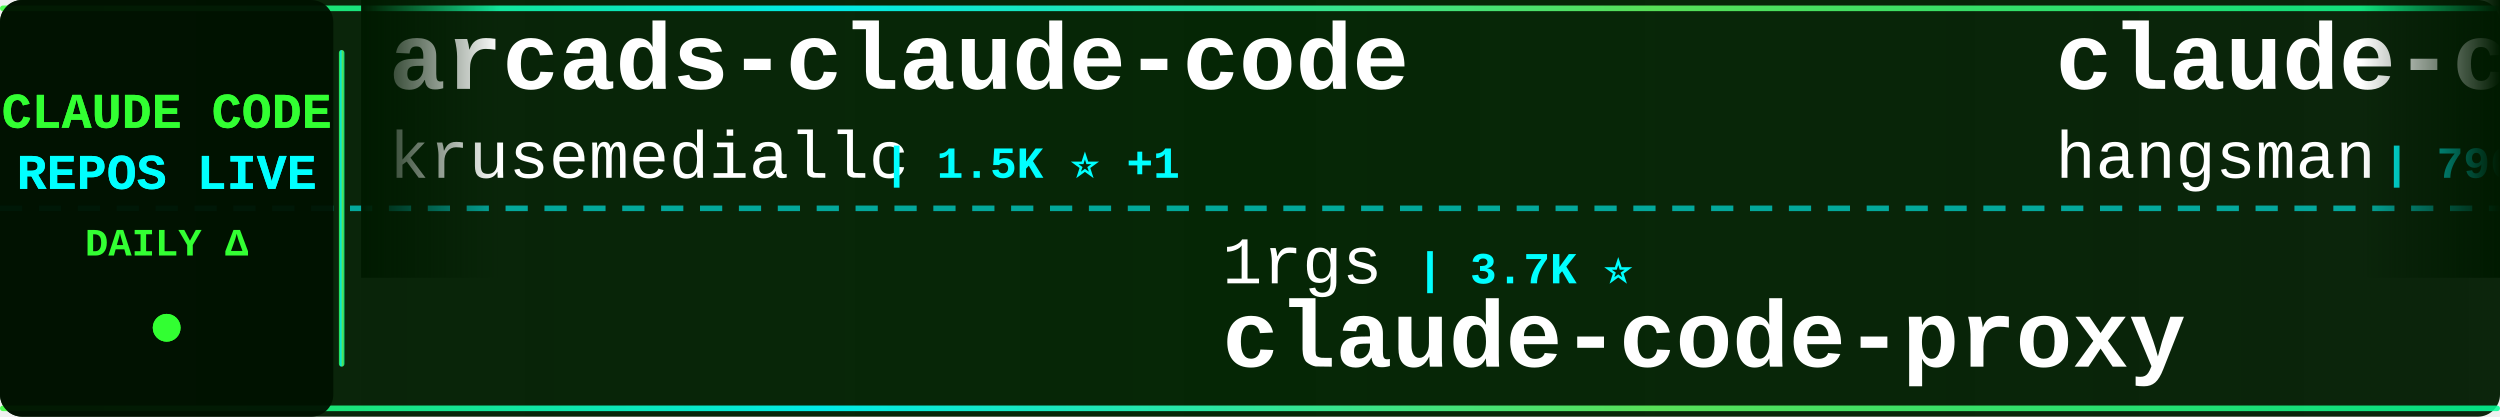
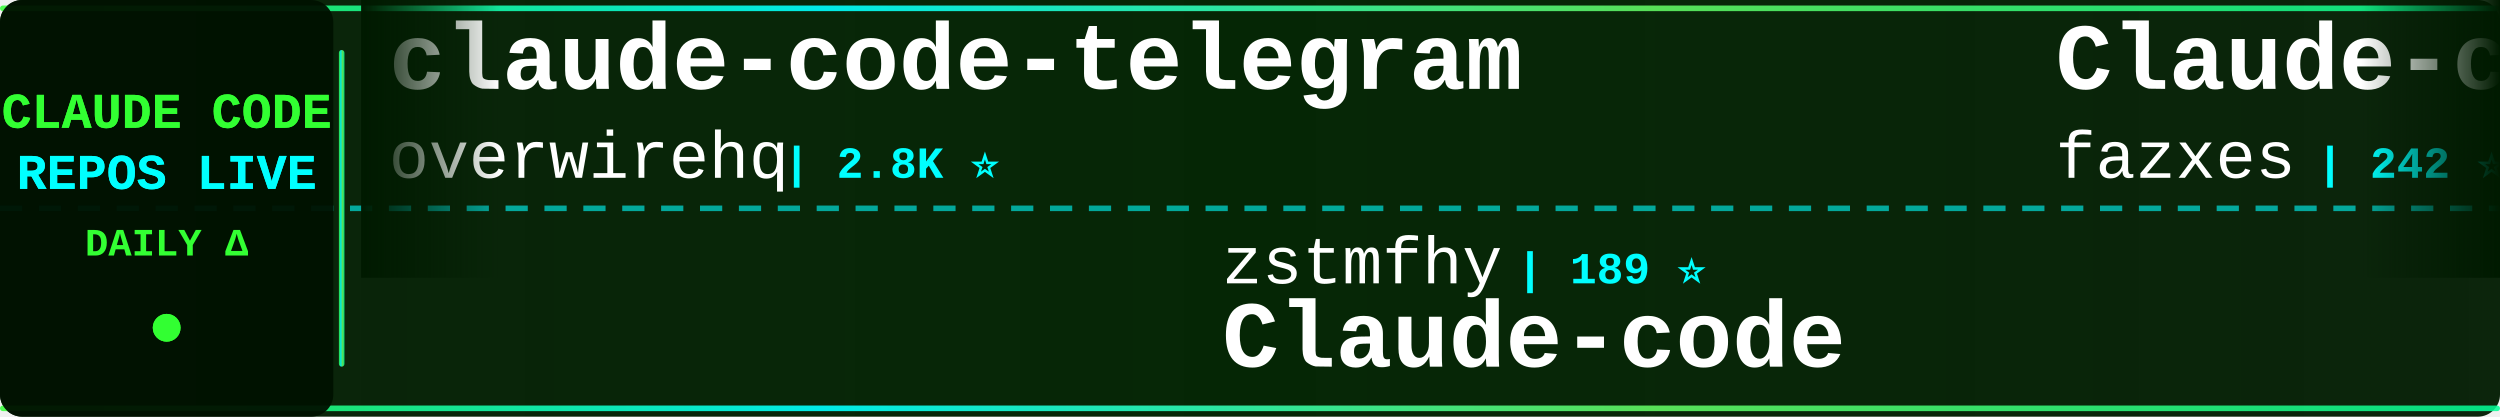
<svg xmlns="http://www.w3.org/2000/svg" width="900" height="150">
  <defs>
    <linearGradient id="tickerBg" x1="0%" y1="0%" x2="100%" y2="0%">
      <stop offset="0%" style="stop-color:#001a00;stop-opacity:0.95" />
      <stop offset="50%" style="stop-color:#002200;stop-opacity:0.98" />
      <stop offset="100%" style="stop-color:#001a00;stop-opacity:0.95" />
    </linearGradient>
    <linearGradient id="borderGrad" x1="0%" y1="0%" x2="100%" y2="0%">
      <stop offset="0%" style="stop-color:#33ff33;stop-opacity:0.85">
        <animate attributeName="stop-opacity" values="0.85;1;0.85" dur="2s" repeatCount="indefinite" />
      </stop>
      <stop offset="33%" style="stop-color:#00ffff;stop-opacity:0.9">
        <animate attributeName="stop-opacity" values="0.9;1;0.9" dur="2.2s" repeatCount="indefinite" />
      </stop>
      <stop offset="66%" style="stop-color:#66ff66;stop-opacity:0.85">
        <animate attributeName="stop-opacity" values="0.85;1;0.85" dur="1.8s" repeatCount="indefinite" />
      </stop>
      <stop offset="100%" style="stop-color:#00ff99;stop-opacity:0.85">
        <animate attributeName="stop-opacity" values="0.85;1;0.85" dur="2s" repeatCount="indefinite" />
      </stop>
    </linearGradient>
    <filter id="textGlow">
      <feGaussianBlur stdDeviation="0.1" result="coloredBlur" />
      <feMerge>
        <feMergeNode in="coloredBlur" />
        <feMergeNode in="SourceGraphic" />
      </feMerge>
    </filter>
    <filter id="metricGlow">
      <feGaussianBlur stdDeviation="0.2" result="coloredBlur" />
      <feMerge>
        <feMergeNode in="coloredBlur" />
        <feMergeNode in="SourceGraphic" />
      </feMerge>
    </filter>
    <linearGradient id="leftFade" x1="0%" y1="0%" x2="100%" y2="0%">
      <stop offset="0%" style="stop-color:#001a00;stop-opacity:1" />
      <stop offset="100%" style="stop-color:#001a00;stop-opacity:0" />
    </linearGradient>
    <linearGradient id="rightFade" x1="0%" y1="0%" x2="100%" y2="0%">
      <stop offset="0%" style="stop-color:#001a00;stop-opacity:0" />
      <stop offset="100%" style="stop-color:#001a00;stop-opacity:1" />
    </linearGradient>
  </defs>
  <rect width="900" height="150" fill="url(#tickerBg)" rx="8" />
  <rect x="0" y="2" width="900" height="2" fill="url(#borderGrad)" rx="1" />
  <rect x="0" y="146" width="900" height="2" fill="url(#borderGrad)" rx="1" />
  <line x1="0" y1="75" x2="900" y2="75" stroke="#00ffff" stroke-width="2" stroke-dasharray="8 6" opacity="0.6" />
  <rect x="0" y="0" width="120" height="150" fill="#001100" opacity="0.95" rx="8" />
  <text x="60" y="46" font-family="'Courier New', monospace" font-size="18" font-weight="bold" fill="#33ff33" text-anchor="middle" filter="url(#textGlow)">
    CLAUDE CODE
  </text>
  <text x="60" y="68" font-family="'Courier New', monospace" font-size="18" font-weight="bold" fill="#00ffff" text-anchor="middle" filter="url(#textGlow)">
    REPOS LIVE
  </text>
  <text x="60" y="92" font-family="'Courier New', monospace" font-size="14" font-weight="bold" fill="#33ff33" text-anchor="middle">
    DAILY Δ
  </text>
  <circle cx="60" cy="118" r="5" fill="#33ff33" filter="url(#metricGlow)">
    <animate attributeName="r" values="4;6;4" dur="1.5s" repeatCount="indefinite" />
    <animate attributeName="opacity" values="0.6;1;0.6" dur="1.5s" repeatCount="indefinite" />
  </circle>
  <rect x="122" y="18" width="2" height="114" fill="url(#borderGrad)" rx="1" />
  <clipPath id="tickerClip">
    <rect x="130" y="0" width="770" height="150" />
  </clipPath>
  <g clip-path="url(#tickerClip)">
    <g id="tickerItems">
      <animateTransform attributeName="transform" attributeType="XML" type="translate" from="0 0" to="-3000 0" dur="54s" repeatCount="indefinite" />
      <g transform="translate(0, 0)">
-         <text x="140" y="32" font-family="'Courier New', monospace" font-size="34" font-weight="bold" fill="#ffffff">arcads-claude-code</text>
-         <text x="140" y="64" font-family="'Courier New', monospace" font-size="24" font-weight="normal" fill="#ffffff" opacity="1.0">krusemediallc</text>
-         <text x="318" y="64" font-family="'Courier New', monospace" font-size="16" font-weight="bold" fill="#00ffff"> | 1.5K ⭐ +1</text>
+         <text x="140" y="32" font-family="'Courier New', monospace" font-size="34" font-weight="bold" fill="#ffffff">claude-code-telegram</text>
+         <text x="140" y="64" font-family="'Courier New', monospace" font-size="24" font-weight="normal" fill="#ffffff" opacity="1.0">overwirehq</text>
+         <text x="282" y="64" font-family="'Courier New', monospace" font-size="16" font-weight="bold" fill="#00ffff"> | 2.8K ⭐</text>
      </g>
      <g transform="translate(300, 0)">
+         <text x="140" y="102" font-family="'Courier New', monospace" font-size="24" font-weight="normal" fill="#ffffff" opacity="1.0">zstmfhy</text>
+         <text x="246" y="102" font-family="'Courier New', monospace" font-size="16" font-weight="bold" fill="#00ffff"> | 189 ⭐</text>
+         <text x="140" y="132" font-family="'Courier New', monospace" font-size="34" font-weight="bold" fill="#ffffff">Claude-code</text>
+       </g>
+       <g transform="translate(600, 0)">
+         <text x="140" y="32" font-family="'Courier New', monospace" font-size="34" font-weight="bold" fill="#ffffff">Claude-code</text>
+         <text x="140" y="64" font-family="'Courier New', monospace" font-size="24" font-weight="normal" fill="#ffffff" opacity="1.0">fazxes</text>
+         <text x="234" y="64" font-family="'Courier New', monospace" font-size="16" font-weight="bold" fill="#00ffff"> | 242 ⭐</text>
+       </g>
+       <g transform="translate(900, 0)">
        <text x="140" y="102" font-family="'Courier New', monospace" font-size="24" font-weight="normal" fill="#ffffff" opacity="1.0">1rgs</text>
-         <text x="210" y="102" font-family="'Courier New', monospace" font-size="16" font-weight="bold" fill="#00ffff"> | 3.7K ⭐</text>
+         <text x="210" y="102" font-family="'Courier New', monospace" font-size="16" font-weight="bold" fill="#00ffff"> | 3.7K ⭐ +1</text>
        <text x="140" y="132" font-family="'Courier New', monospace" font-size="34" font-weight="bold" fill="#ffffff">claude-code-proxy</text>
      </g>
-       <g transform="translate(600, 0)">
-         <text x="140" y="32" font-family="'Courier New', monospace" font-size="34" font-weight="bold" fill="#ffffff">claude-code-source</text>
-         <text x="140" y="64" font-family="'Courier New', monospace" font-size="24" font-weight="normal" fill="#ffffff" opacity="1.0">hangsman</text>
-         <text x="258" y="64" font-family="'Courier New', monospace" font-size="16" font-weight="bold" fill="#00ffff"> | 796 ⭐</text>
-       </g>
-       <g transform="translate(900, 0)">
-         <text x="140" y="102" font-family="'Courier New', monospace" font-size="24" font-weight="normal" fill="#ffffff" opacity="1.0">rohitg00</text>
-         <text x="258" y="102" font-family="'Courier New', monospace" font-size="16" font-weight="bold" fill="#00ffff"> | 2.6K ⭐</text>
-         <text x="140" y="132" font-family="'Courier New', monospace" font-size="34" font-weight="bold" fill="#ffffff">awesome-claude-code-tool...</text>
-       </g>
      <g transform="translate(1200, 0)">
-         <text x="140" y="32" font-family="'Courier New', monospace" font-size="34" font-weight="bold" fill="#ffffff">claude-code-prompts</text>
-         <text x="140" y="64" font-family="'Courier New', monospace" font-size="24" font-weight="normal" fill="#ffffff" opacity="1.0">repowise-dev</text>
-         <text x="306" y="64" font-family="'Courier New', monospace" font-size="16" font-weight="bold" fill="#00ffff"> | 1.2K ⭐ +1</text>
+         <text x="140" y="32" font-family="'Courier New', monospace" font-size="34" font-weight="bold" fill="#ffffff">Claude-Code</text>
+         <text x="140" y="64" font-family="'Courier New', monospace" font-size="24" font-weight="normal" fill="#ffffff" opacity="1.0">KPR111</text>
+         <text x="234" y="64" font-family="'Courier New', monospace" font-size="16" font-weight="bold" fill="#00ffff"> | 18 ⭐</text>
      </g>
      <g transform="translate(1500, 0)">
-         <text x="140" y="102" font-family="'Courier New', monospace" font-size="24" font-weight="normal" fill="#ffffff" opacity="1.0">ChrisWiles</text>
-         <text x="282" y="102" font-family="'Courier New', monospace" font-size="16" font-weight="bold" fill="#00ffff"> | 6.1K ⭐</text>
-         <text x="140" y="132" font-family="'Courier New', monospace" font-size="34" font-weight="bold" fill="#ffffff">claude-code-showcase</text>
+         <text x="140" y="102" font-family="'Courier New', monospace" font-size="24" font-weight="normal" fill="#ffffff" opacity="1.0">ponponon</text>
+         <text x="258" y="102" font-family="'Courier New', monospace" font-size="16" font-weight="bold" fill="#00ffff"> | 2.3K ⭐ -1</text>
+         <text x="140" y="132" font-family="'Courier New', monospace" font-size="34" font-weight="bold" fill="#ffffff">claude_code_src</text>
      </g>
      <g transform="translate(1800, 0)">
-         <text x="140" y="32" font-family="'Courier New', monospace" font-size="34" font-weight="bold" fill="#ffffff">claude-code-video-toolki...</text>
-         <text x="140" y="64" font-family="'Courier New', monospace" font-size="24" font-weight="normal" fill="#ffffff" opacity="1.0">digitalsamba</text>
-         <text x="306" y="64" font-family="'Courier New', monospace" font-size="16" font-weight="bold" fill="#00ffff"> | 2.1K ⭐ +1</text>
+         <text x="140" y="32" font-family="'Courier New', monospace" font-size="34" font-weight="bold" fill="#ffffff">claude-code-cli</text>
+         <text x="140" y="64" font-family="'Courier New', monospace" font-size="24" font-weight="normal" fill="#ffffff" opacity="1.0">huangserva</text>
+         <text x="282" y="64" font-family="'Courier New', monospace" font-size="16" font-weight="bold" fill="#00ffff"> | 631 ⭐</text>
      </g>
      <g transform="translate(2100, 0)">
-         <text x="140" y="102" font-family="'Courier New', monospace" font-size="24" font-weight="normal" fill="#ffffff" opacity="1.0">SeemSeam</text>
-         <text x="258" y="102" font-family="'Courier New', monospace" font-size="16" font-weight="bold" fill="#00ffff"> | 3.5K ⭐ +2</text>
-         <text x="140" y="132" font-family="'Courier New', monospace" font-size="34" font-weight="bold" fill="#ffffff">claude_codex_bridge</text>
+         <text x="140" y="102" font-family="'Courier New', monospace" font-size="24" font-weight="normal" fill="#ffffff" opacity="1.0">Windy3f3f3f3f</text>
+         <text x="318" y="102" font-family="'Courier New', monospace" font-size="16" font-weight="bold" fill="#00ffff"> | 3.7K ⭐ +3</text>
+         <text x="140" y="132" font-family="'Courier New', monospace" font-size="34" font-weight="bold" fill="#ffffff">how-claude-code-works</text>
      </g>
      <g transform="translate(2400, 0)">
-         <text x="140" y="32" font-family="'Courier New', monospace" font-size="34" font-weight="bold" fill="#ffffff">ECC</text>
-         <text x="140" y="64" font-family="'Courier New', monospace" font-size="24" font-weight="normal" fill="#ffffff" opacity="1.0">affaan-m</text>
-         <text x="258" y="64" font-family="'Courier New', monospace" font-size="16" font-weight="bold" fill="#00ffff"> | 266.3K ⭐ +130</text>
+         <text x="140" y="32" font-family="'Courier New', monospace" font-size="34" font-weight="bold" fill="#ffffff">claude-code-source</text>
+         <text x="140" y="64" font-family="'Courier New', monospace" font-size="24" font-weight="normal" fill="#ffffff" opacity="1.0">AprilNEA</text>
+         <text x="258" y="64" font-family="'Courier New', monospace" font-size="16" font-weight="bold" fill="#00ffff"> | 391 ⭐</text>
      </g>
      <g transform="translate(2700, 0)">
-         <text x="140" y="102" font-family="'Courier New', monospace" font-size="24" font-weight="normal" fill="#ffffff" opacity="1.0">zebbern</text>
-         <text x="246" y="102" font-family="'Courier New', monospace" font-size="16" font-weight="bold" fill="#00ffff"> | 4.6K ⭐</text>
-         <text x="140" y="132" font-family="'Courier New', monospace" font-size="34" font-weight="bold" fill="#ffffff">claude-code-guide</text>
+         <text x="140" y="102" font-family="'Courier New', monospace" font-size="24" font-weight="normal" fill="#ffffff" opacity="1.0">OrcaWhisper</text>
+         <text x="294" y="102" font-family="'Courier New', monospace" font-size="16" font-weight="bold" fill="#00ffff"> | 101 ⭐</text>
+         <text x="140" y="132" font-family="'Courier New', monospace" font-size="34" font-weight="bold" fill="#ffffff">Claude-Code</text>
      </g>
      <g transform="translate(3000, 0)">
-         <text x="140" y="32" font-family="'Courier New', monospace" font-size="34" font-weight="bold" fill="#ffffff">arcads-claude-code</text>
-         <text x="140" y="64" font-family="'Courier New', monospace" font-size="24" font-weight="normal" fill="#ffffff" opacity="1.0">krusemediallc</text>
-         <text x="318" y="64" font-family="'Courier New', monospace" font-size="16" font-weight="bold" fill="#00ffff"> | 1.5K ⭐ +1</text>
+         <text x="140" y="32" font-family="'Courier New', monospace" font-size="34" font-weight="bold" fill="#ffffff">claude-code-telegram</text>
+         <text x="140" y="64" font-family="'Courier New', monospace" font-size="24" font-weight="normal" fill="#ffffff" opacity="1.0">overwirehq</text>
+         <text x="282" y="64" font-family="'Courier New', monospace" font-size="16" font-weight="bold" fill="#00ffff"> | 2.8K ⭐</text>
      </g>
      <g transform="translate(3300, 0)">
-         <text x="140" y="102" font-family="'Courier New', monospace" font-size="24" font-weight="normal" fill="#ffffff" opacity="1.0">1rgs</text>
-         <text x="210" y="102" font-family="'Courier New', monospace" font-size="16" font-weight="bold" fill="#00ffff"> | 3.7K ⭐</text>
-         <text x="140" y="132" font-family="'Courier New', monospace" font-size="34" font-weight="bold" fill="#ffffff">claude-code-proxy</text>
+         <text x="140" y="102" font-family="'Courier New', monospace" font-size="24" font-weight="normal" fill="#ffffff" opacity="1.0">zstmfhy</text>
+         <text x="246" y="102" font-family="'Courier New', monospace" font-size="16" font-weight="bold" fill="#00ffff"> | 189 ⭐</text>
+         <text x="140" y="132" font-family="'Courier New', monospace" font-size="34" font-weight="bold" fill="#ffffff">Claude-code</text>
      </g>
      <g transform="translate(3600, 0)">
-         <text x="140" y="32" font-family="'Courier New', monospace" font-size="34" font-weight="bold" fill="#ffffff">claude-code-source</text>
-         <text x="140" y="64" font-family="'Courier New', monospace" font-size="24" font-weight="normal" fill="#ffffff" opacity="1.0">hangsman</text>
-         <text x="258" y="64" font-family="'Courier New', monospace" font-size="16" font-weight="bold" fill="#00ffff"> | 796 ⭐</text>
+         <text x="140" y="32" font-family="'Courier New', monospace" font-size="34" font-weight="bold" fill="#ffffff">Claude-code</text>
+         <text x="140" y="64" font-family="'Courier New', monospace" font-size="24" font-weight="normal" fill="#ffffff" opacity="1.0">fazxes</text>
+         <text x="234" y="64" font-family="'Courier New', monospace" font-size="16" font-weight="bold" fill="#00ffff"> | 242 ⭐</text>
      </g>
      <g transform="translate(3900, 0)">
-         <text x="140" y="102" font-family="'Courier New', monospace" font-size="24" font-weight="normal" fill="#ffffff" opacity="1.0">rohitg00</text>
-         <text x="258" y="102" font-family="'Courier New', monospace" font-size="16" font-weight="bold" fill="#00ffff"> | 2.6K ⭐</text>
-         <text x="140" y="132" font-family="'Courier New', monospace" font-size="34" font-weight="bold" fill="#ffffff">awesome-claude-code-tool...</text>
+         <text x="140" y="102" font-family="'Courier New', monospace" font-size="24" font-weight="normal" fill="#ffffff" opacity="1.0">1rgs</text>
+         <text x="210" y="102" font-family="'Courier New', monospace" font-size="16" font-weight="bold" fill="#00ffff"> | 3.7K ⭐ +1</text>
+         <text x="140" y="132" font-family="'Courier New', monospace" font-size="34" font-weight="bold" fill="#ffffff">claude-code-proxy</text>
      </g>
    </g>
  </g>
  <rect x="130" y="0" width="50" height="100" fill="url(#leftFade)" />
  <rect x="850" y="0" width="50" height="100" fill="url(#rightFade)" />
</svg>
